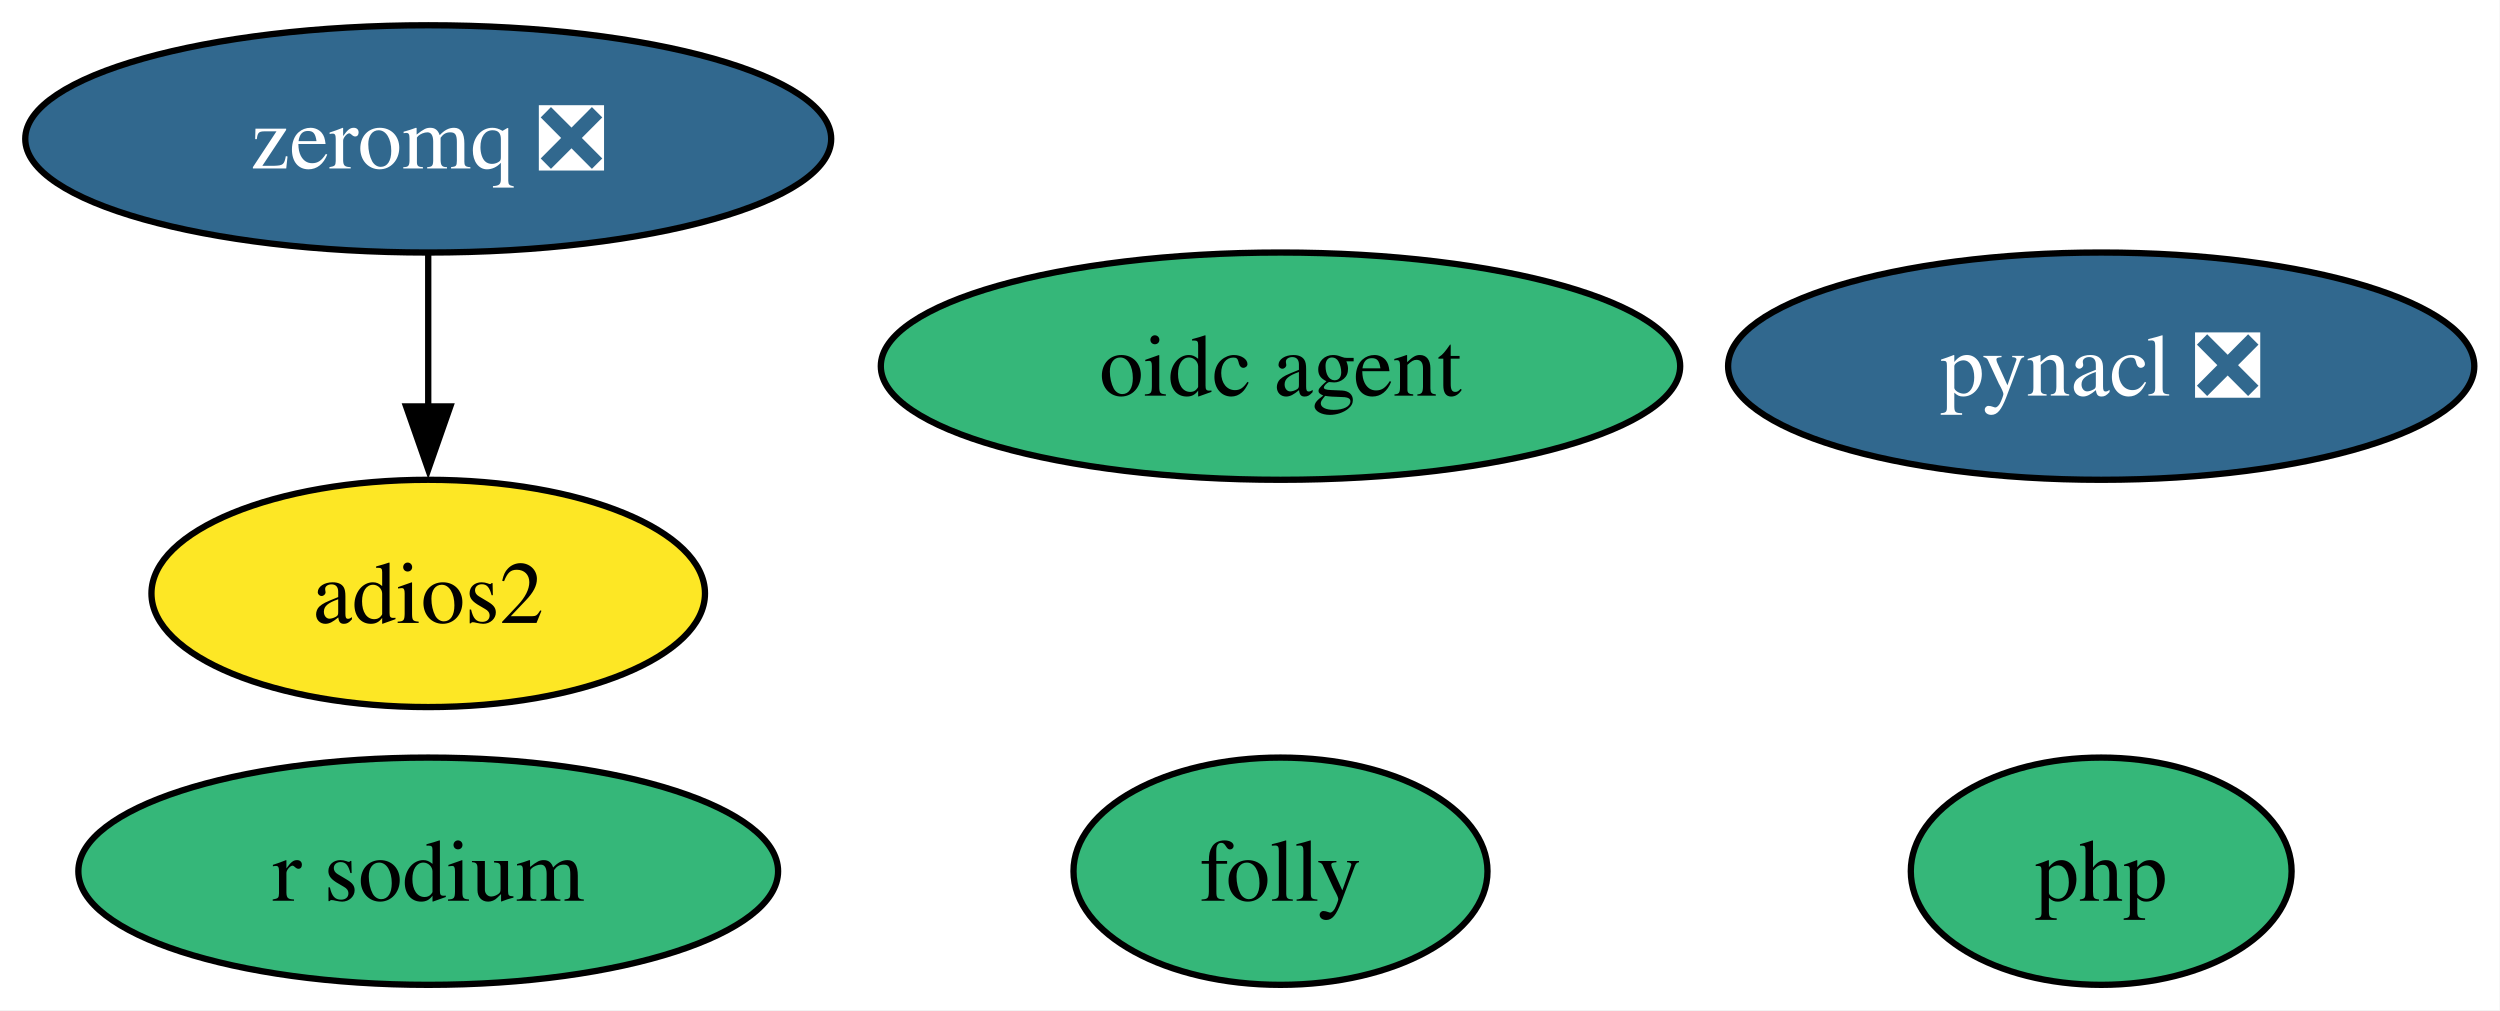
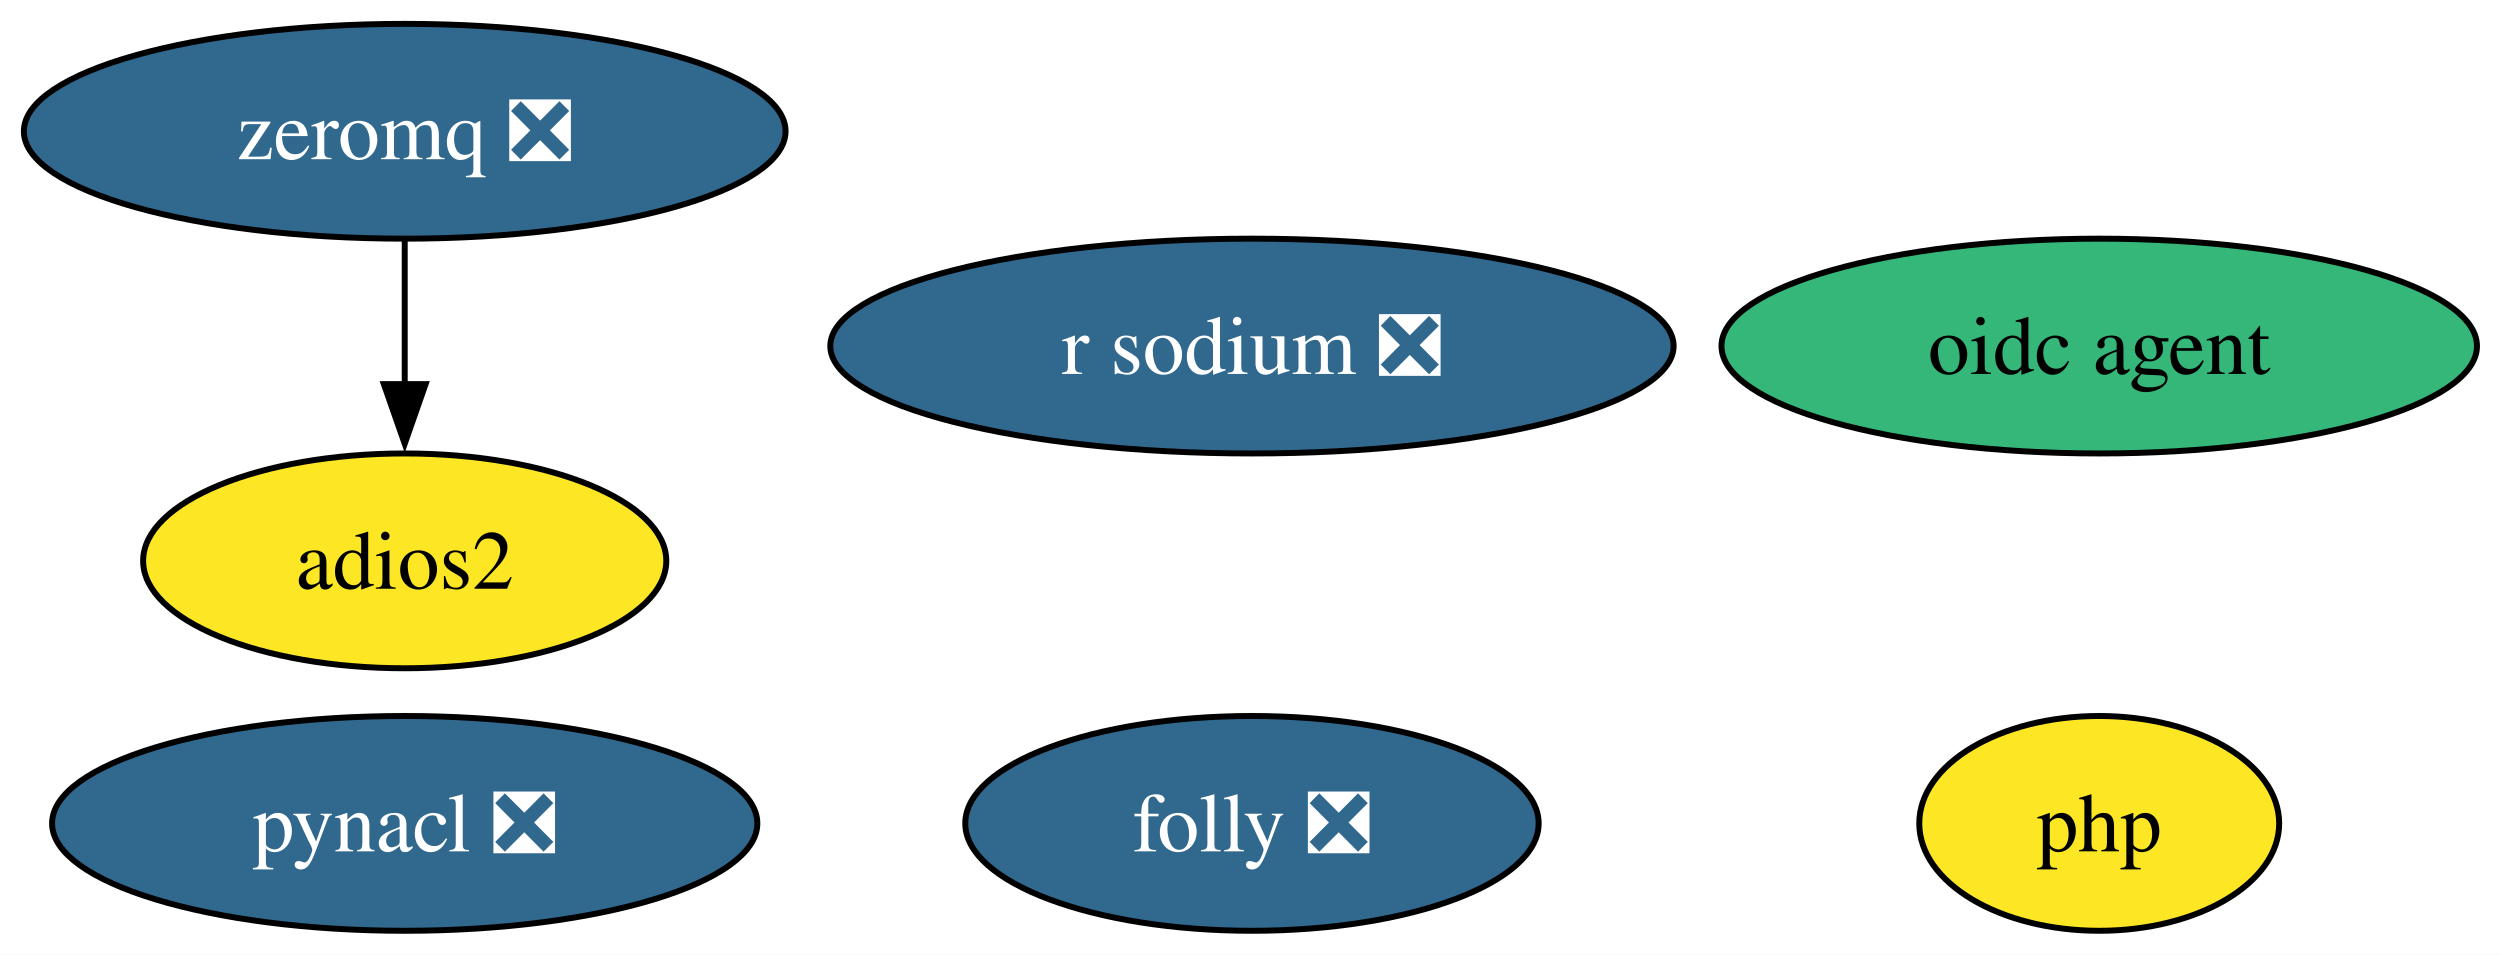
- <svg xmlns="http://www.w3.org/2000/svg" xmlns:xlink="http://www.w3.org/1999/xlink" width="396pt" height="160pt" viewBox="0.00 0.00 396.00 160.00">
+ <svg xmlns="http://www.w3.org/2000/svg" xmlns:xlink="http://www.w3.org/1999/xlink" width="419pt" height="160pt" viewBox="0.00 0.00 419.00 160.00">
  <g id="graph0" class="graph" transform="scale(1 1) rotate(0) translate(4 156)">
-     <polygon fill="white" stroke="none" points="-4,4 -4,-156 391.93,-156 391.93,4 -4,4" />
+     <polygon fill="white" stroke="none" points="-4,4 -4,-156 415.14,-156 415.14,4 -4,4" />
    <g id="node1" class="node">
      <g id="a_node1">
        <a xlink:href="https://github.com/conda-forge/pynacl-feedstock/pull/42" xlink:title="pynacl ❎">
-           <ellipse fill="#31688e" stroke="black" cx="328.83" cy="-98" rx="59.1" ry="18" />
-           <text xml:space="preserve" text-anchor="middle" x="328.83" y="-93.33" font-family="Times,serif" font-size="14.00" fill="white">pynacl ❎</text>
+           <ellipse fill="#31688e" stroke="black" cx="63.83" cy="-18" rx="59.1" ry="18" />
+           <text xml:space="preserve" text-anchor="middle" x="63.83" y="-13.32" font-family="Times,serif" font-size="14.00" fill="white">pynacl ❎</text>
        </a>
      </g>
    </g>
    <g id="node2" class="node">
      <g id="a_node2">
        <a xlink:href="https://github.com/conda-forge/zeromq-feedstock/pull/89" xlink:title="zeromq ❎">
          <ellipse fill="#31688e" stroke="black" cx="63.83" cy="-134" rx="63.83" ry="18" />
          <text xml:space="preserve" text-anchor="middle" x="63.83" y="-129.32" font-family="Times,serif" font-size="14.00" fill="white">zeromq ❎</text>
        </a>
      </g>
    </g>
    <g id="node4" class="node">
      <g id="a_node4">
        <a xlink:href="https://github.com/conda-forge/adios2-feedstock" xlink:title="adios2">
          <ellipse fill="#fde725" stroke="black" cx="63.83" cy="-62" rx="43.84" ry="18" />
          <text xml:space="preserve" text-anchor="middle" x="63.83" y="-57.33" font-family="Times,serif" font-size="14.00">adios2</text>
        </a>
      </g>
    </g>
    <g id="edge1" class="edge">
      <path fill="none" stroke="black" d="M63.83,-115.7C63.83,-108.41 63.83,-99.73 63.83,-91.54" />
      <polygon fill="black" stroke="black" points="67.33,-91.62 63.83,-81.62 60.33,-91.62 67.33,-91.62" />
    </g>
    <g id="node3" class="node">
      <g id="a_node3">
-         <a xlink:href="https://github.com/conda-forge/r-sodium-feedstock" xlink:title="r sodium">
-           <ellipse fill="#35b779" stroke="black" cx="63.83" cy="-18" rx="55.42" ry="18" />
-           <text xml:space="preserve" text-anchor="middle" x="63.83" y="-13.32" font-family="Times,serif" font-size="14.00">r sodium</text>
+         <a xlink:href="https://github.com/conda-forge/r-sodium-feedstock/pull/18" xlink:title="r sodium ❎">
+           <ellipse fill="#31688e" stroke="black" cx="205.83" cy="-98" rx="70.67" ry="18" />
+           <text xml:space="preserve" text-anchor="middle" x="205.83" y="-93.33" font-family="Times,serif" font-size="14.00" fill="white">r sodium ❎</text>
        </a>
      </g>
    </g>
    <g id="node5" class="node">
      <g id="a_node5">
        <a xlink:href="https://github.com/conda-forge/oidc-agent-feedstock" xlink:title="oidc agent">
-           <ellipse fill="#35b779" stroke="black" cx="198.83" cy="-98" rx="63.31" ry="18" />
-           <text xml:space="preserve" text-anchor="middle" x="198.83" y="-93.33" font-family="Times,serif" font-size="14.00">oidc agent</text>
+           <ellipse fill="#35b779" stroke="black" cx="347.83" cy="-98" rx="63.31" ry="18" />
+           <text xml:space="preserve" text-anchor="middle" x="347.83" y="-93.33" font-family="Times,serif" font-size="14.00">oidc agent</text>
        </a>
      </g>
    </g>
    <g id="node6" class="node">
      <g id="a_node6">
        <a xlink:href="https://github.com/conda-forge/php-feedstock" xlink:title="php">
-           <ellipse fill="#35b779" stroke="black" cx="328.83" cy="-18" rx="30.16" ry="18" />
-           <text xml:space="preserve" text-anchor="middle" x="328.83" y="-13.32" font-family="Times,serif" font-size="14.00">php</text>
+           <ellipse fill="#fde725" stroke="black" cx="347.83" cy="-18" rx="30.16" ry="18" />
+           <text xml:space="preserve" text-anchor="middle" x="347.83" y="-13.32" font-family="Times,serif" font-size="14.00">php</text>
        </a>
      </g>
    </g>
    <g id="node7" class="node">
      <g id="a_node7">
-         <a xlink:href="https://github.com/conda-forge/folly-feedstock" xlink:title="folly">
-           <ellipse fill="#35b779" stroke="black" cx="198.83" cy="-18" rx="32.79" ry="18" />
-           <text xml:space="preserve" text-anchor="middle" x="198.83" y="-13.32" font-family="Times,serif" font-size="14.00">folly</text>
+         <a xlink:href="https://github.com/conda-forge/folly-feedstock/pull/334" xlink:title="folly ❎">
+           <ellipse fill="#31688e" stroke="black" cx="205.83" cy="-18" rx="48.05" ry="18" />
+           <text xml:space="preserve" text-anchor="middle" x="205.83" y="-13.32" font-family="Times,serif" font-size="14.00" fill="white">folly ❎</text>
        </a>
      </g>
    </g>
  </g>
</svg>
